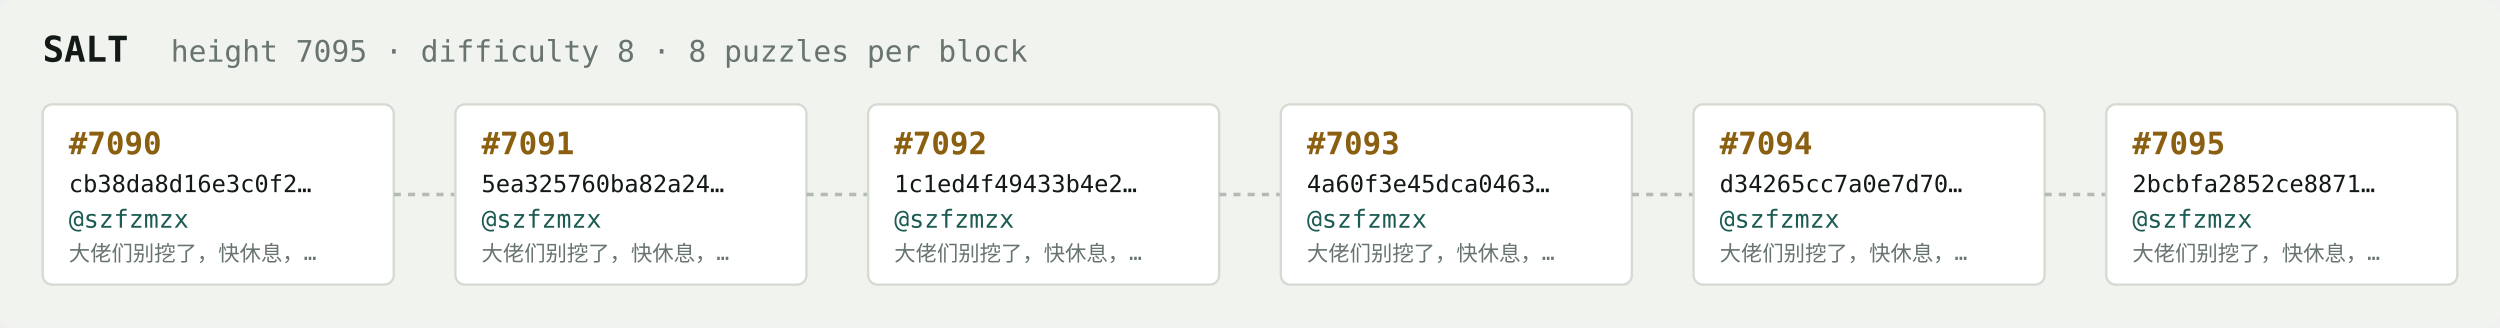
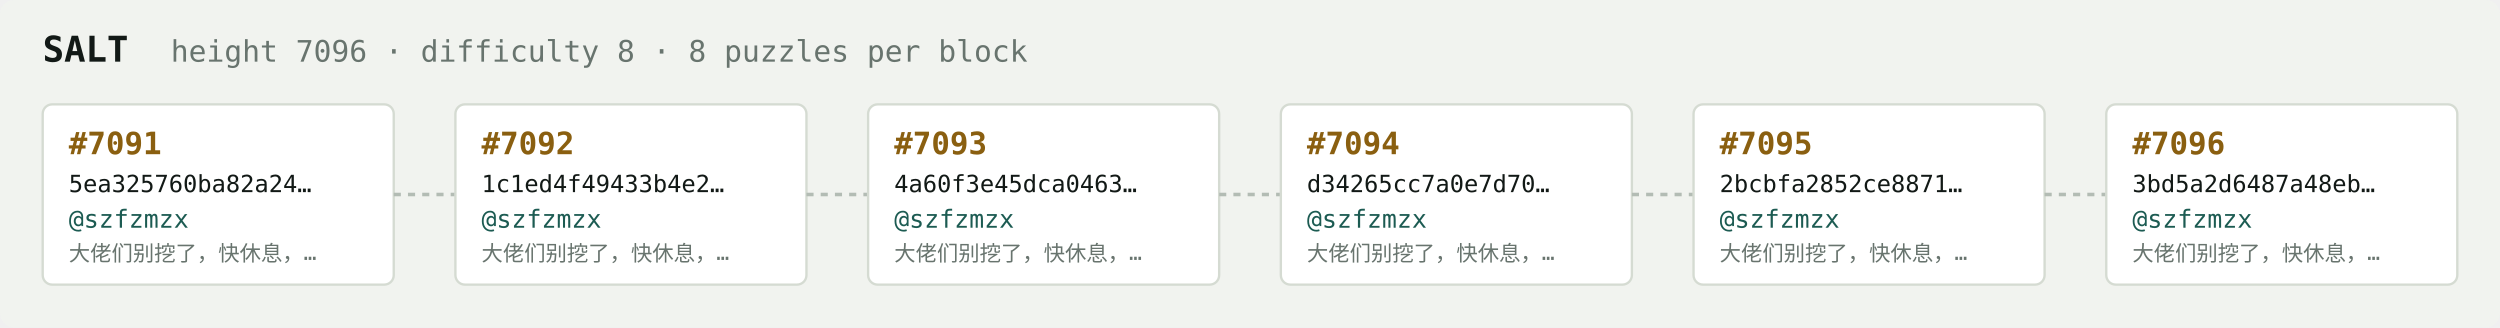
<svg xmlns="http://www.w3.org/2000/svg" width="1054" height="138" viewBox="0 0 1054 138" font-family="ui-monospace,SFMono-Regular,Menlo,monospace">
  <rect fill="#f1f3ef" width="1054" height="138" rx="6" />
  <text x="18" y="26" fill="#121916" font-size="15" font-weight="700">SALT</text>
-   <text x="72" y="26" fill="#68746e" font-size="12.5">height 7095 · difficulty 8 · 8 puzzles per block</text>
+   <text x="72" y="26" fill="#68746e" font-size="12.5">height 7096 · difficulty 8 · 8 puzzles per block</text>
  <rect x="18" y="44" width="148" height="76" rx="4" fill="#ffffff" stroke="#d5dbd2" stroke-width="1" />
-   <text x="29" y="65" fill="#8a5f10" font-size="13" font-weight="700">#7090</text>
-   <text x="29" y="81" fill="#121916" font-size="10">cb38da8d16e3c0f2…</text>
+   <text x="29" y="65" fill="#8a5f10" font-size="13" font-weight="700">#7091</text>
+   <text x="29" y="81" fill="#121916" font-size="10">5ea325760ba82a24…</text>
  <text x="29" y="96" fill="#1c5b52" font-size="10.5">@szfzmzx</text>
  <text x="29" y="110" fill="#68746e" font-size="9">大佬们别挖了，快休息，…</text>
  <line x1="166" y1="82.0" x2="192" y2="82.0" stroke="#b3bcb4" stroke-width="1.5" stroke-dasharray="3 3" />
  <rect x="192" y="44" width="148" height="76" rx="4" fill="#ffffff" stroke="#d5dbd2" stroke-width="1" />
-   <text x="203" y="65" fill="#8a5f10" font-size="13" font-weight="700">#7091</text>
-   <text x="203" y="81" fill="#121916" font-size="10">5ea325760ba82a24…</text>
+   <text x="203" y="65" fill="#8a5f10" font-size="13" font-weight="700">#7092</text>
+   <text x="203" y="81" fill="#121916" font-size="10">1c1ed4f49433b4e2…</text>
  <text x="203" y="96" fill="#1c5b52" font-size="10.5">@szfzmzx</text>
  <text x="203" y="110" fill="#68746e" font-size="9">大佬们别挖了，快休息，…</text>
  <line x1="340" y1="82.0" x2="366" y2="82.0" stroke="#b3bcb4" stroke-width="1.5" stroke-dasharray="3 3" />
  <rect x="366" y="44" width="148" height="76" rx="4" fill="#ffffff" stroke="#d5dbd2" stroke-width="1" />
-   <text x="377" y="65" fill="#8a5f10" font-size="13" font-weight="700">#7092</text>
-   <text x="377" y="81" fill="#121916" font-size="10">1c1ed4f49433b4e2…</text>
+   <text x="377" y="65" fill="#8a5f10" font-size="13" font-weight="700">#7093</text>
+   <text x="377" y="81" fill="#121916" font-size="10">4a60f3e45dca0463…</text>
  <text x="377" y="96" fill="#1c5b52" font-size="10.5">@szfzmzx</text>
  <text x="377" y="110" fill="#68746e" font-size="9">大佬们别挖了，快休息，…</text>
  <line x1="514" y1="82.0" x2="540" y2="82.0" stroke="#b3bcb4" stroke-width="1.5" stroke-dasharray="3 3" />
  <rect x="540" y="44" width="148" height="76" rx="4" fill="#ffffff" stroke="#d5dbd2" stroke-width="1" />
-   <text x="551" y="65" fill="#8a5f10" font-size="13" font-weight="700">#7093</text>
-   <text x="551" y="81" fill="#121916" font-size="10">4a60f3e45dca0463…</text>
+   <text x="551" y="65" fill="#8a5f10" font-size="13" font-weight="700">#7094</text>
+   <text x="551" y="81" fill="#121916" font-size="10">d34265cc7a0e7d70…</text>
  <text x="551" y="96" fill="#1c5b52" font-size="10.5">@szfzmzx</text>
  <text x="551" y="110" fill="#68746e" font-size="9">大佬们别挖了，快休息，…</text>
  <line x1="688" y1="82.0" x2="714" y2="82.0" stroke="#b3bcb4" stroke-width="1.5" stroke-dasharray="3 3" />
  <rect x="714" y="44" width="148" height="76" rx="4" fill="#ffffff" stroke="#d5dbd2" stroke-width="1" />
-   <text x="725" y="65" fill="#8a5f10" font-size="13" font-weight="700">#7094</text>
-   <text x="725" y="81" fill="#121916" font-size="10">d34265cc7a0e7d70…</text>
+   <text x="725" y="65" fill="#8a5f10" font-size="13" font-weight="700">#7095</text>
+   <text x="725" y="81" fill="#121916" font-size="10">2bcbfa2852ce8871…</text>
  <text x="725" y="96" fill="#1c5b52" font-size="10.5">@szfzmzx</text>
  <text x="725" y="110" fill="#68746e" font-size="9">大佬们别挖了，快休息，…</text>
  <line x1="862" y1="82.0" x2="888" y2="82.0" stroke="#b3bcb4" stroke-width="1.5" stroke-dasharray="3 3" />
  <rect x="888" y="44" width="148" height="76" rx="4" fill="#ffffff" stroke="#d5dbd2" stroke-width="1" />
-   <text x="899" y="65" fill="#8a5f10" font-size="13" font-weight="700">#7095</text>
-   <text x="899" y="81" fill="#121916" font-size="10">2bcbfa2852ce8871…</text>
+   <text x="899" y="65" fill="#8a5f10" font-size="13" font-weight="700">#7096</text>
+   <text x="899" y="81" fill="#121916" font-size="10">3bd5a2d6487a48eb…</text>
  <text x="899" y="96" fill="#1c5b52" font-size="10.5">@szfzmzx</text>
  <text x="899" y="110" fill="#68746e" font-size="9">大佬们别挖了，快休息，…</text>
</svg>
